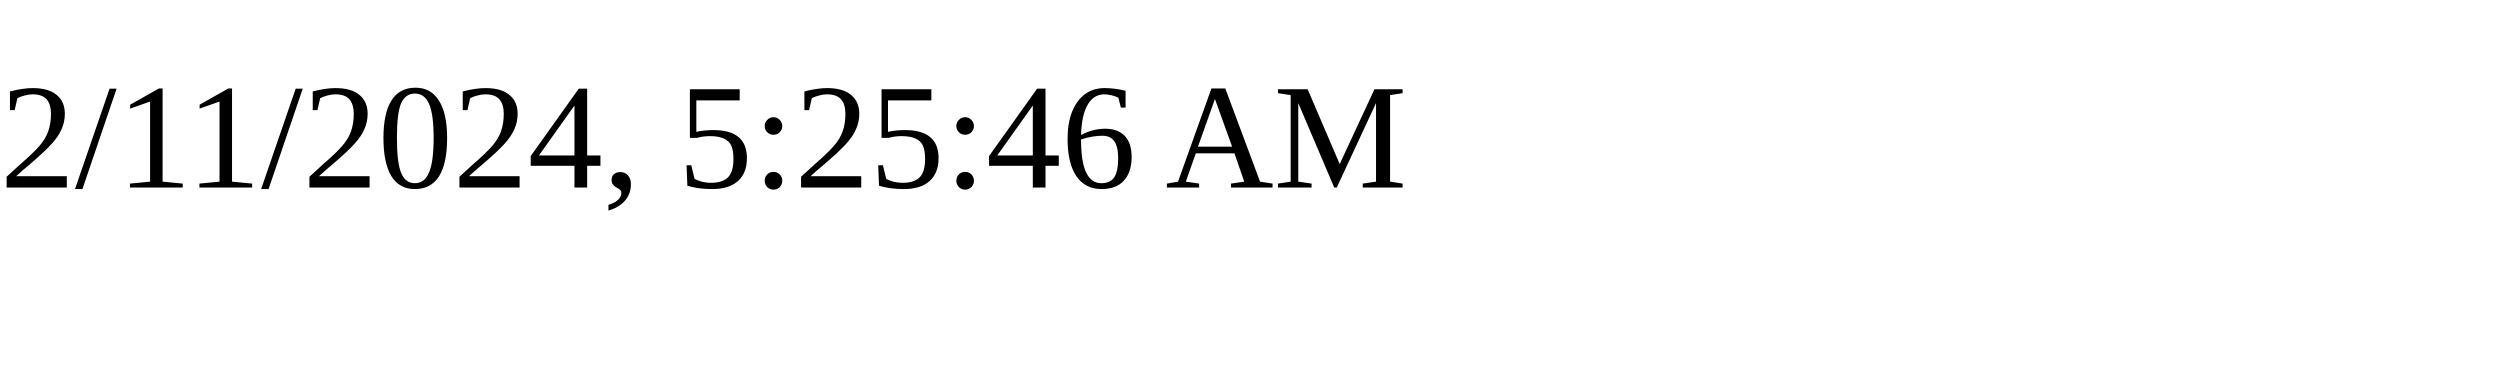
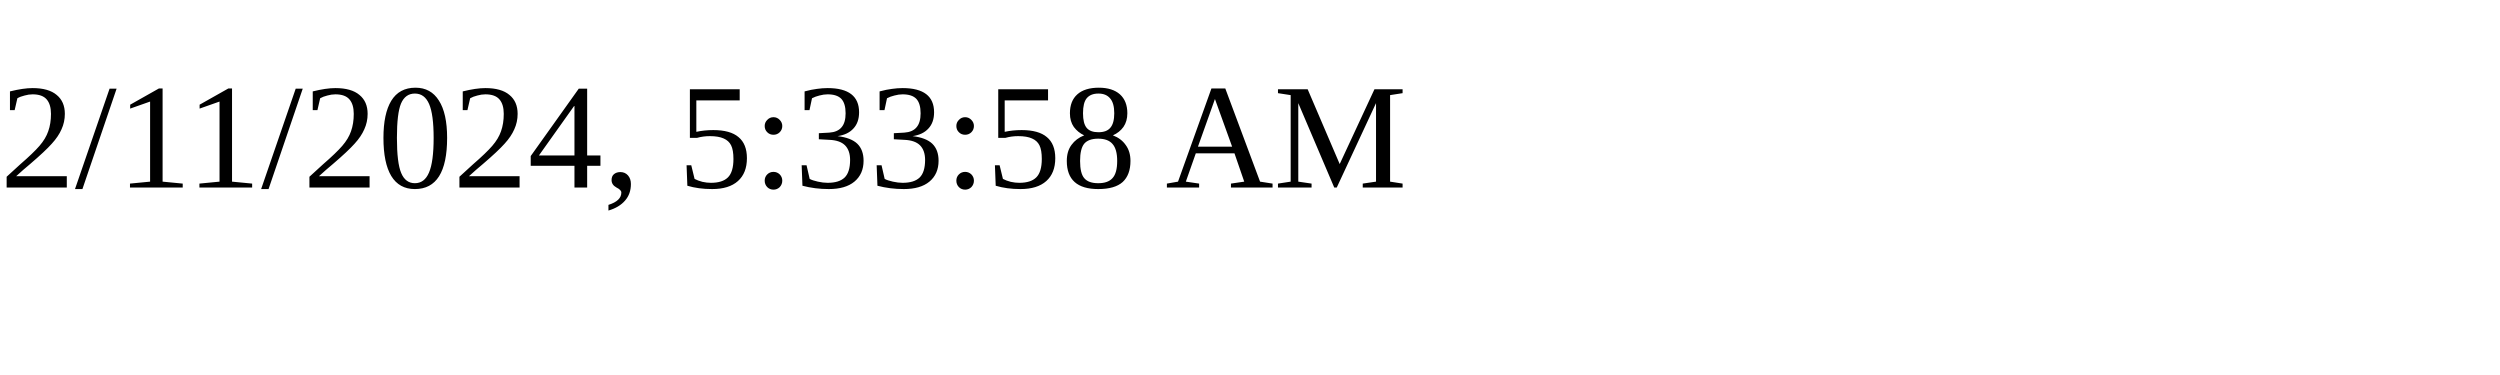
<svg xmlns="http://www.w3.org/2000/svg" height="30" width="200">
-   <text x="0" y="15">2/11/2024, 5:25:46 AM</text>
+   <text x="0" y="15">2/11/2024, 5:33:58 AM</text>
</svg>
